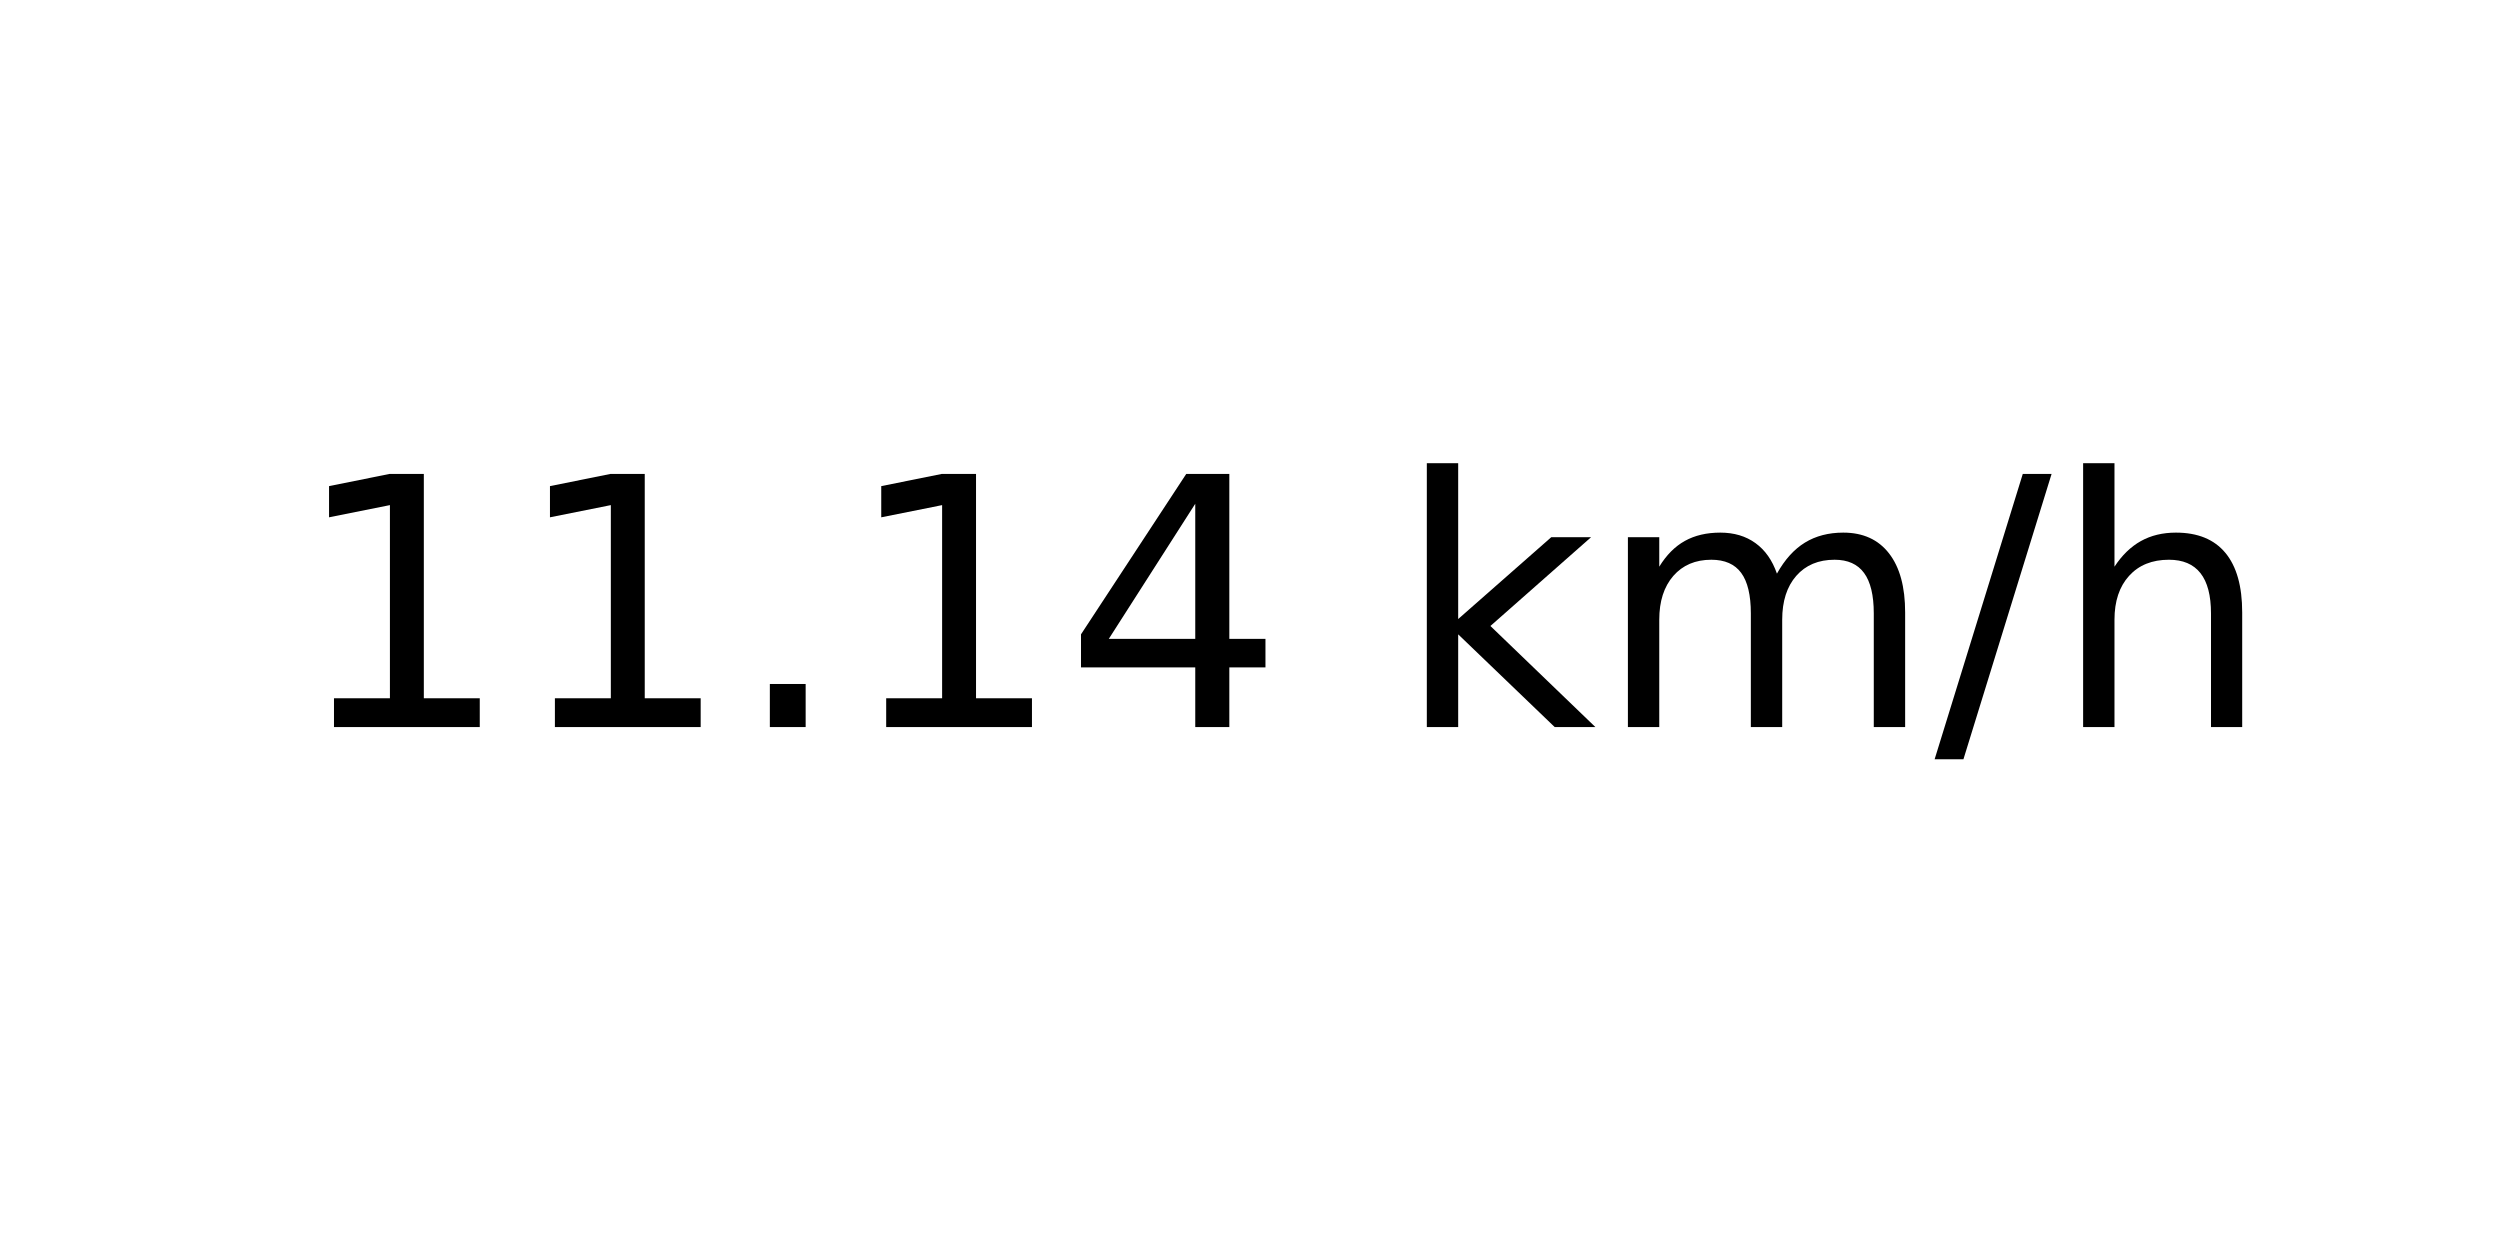
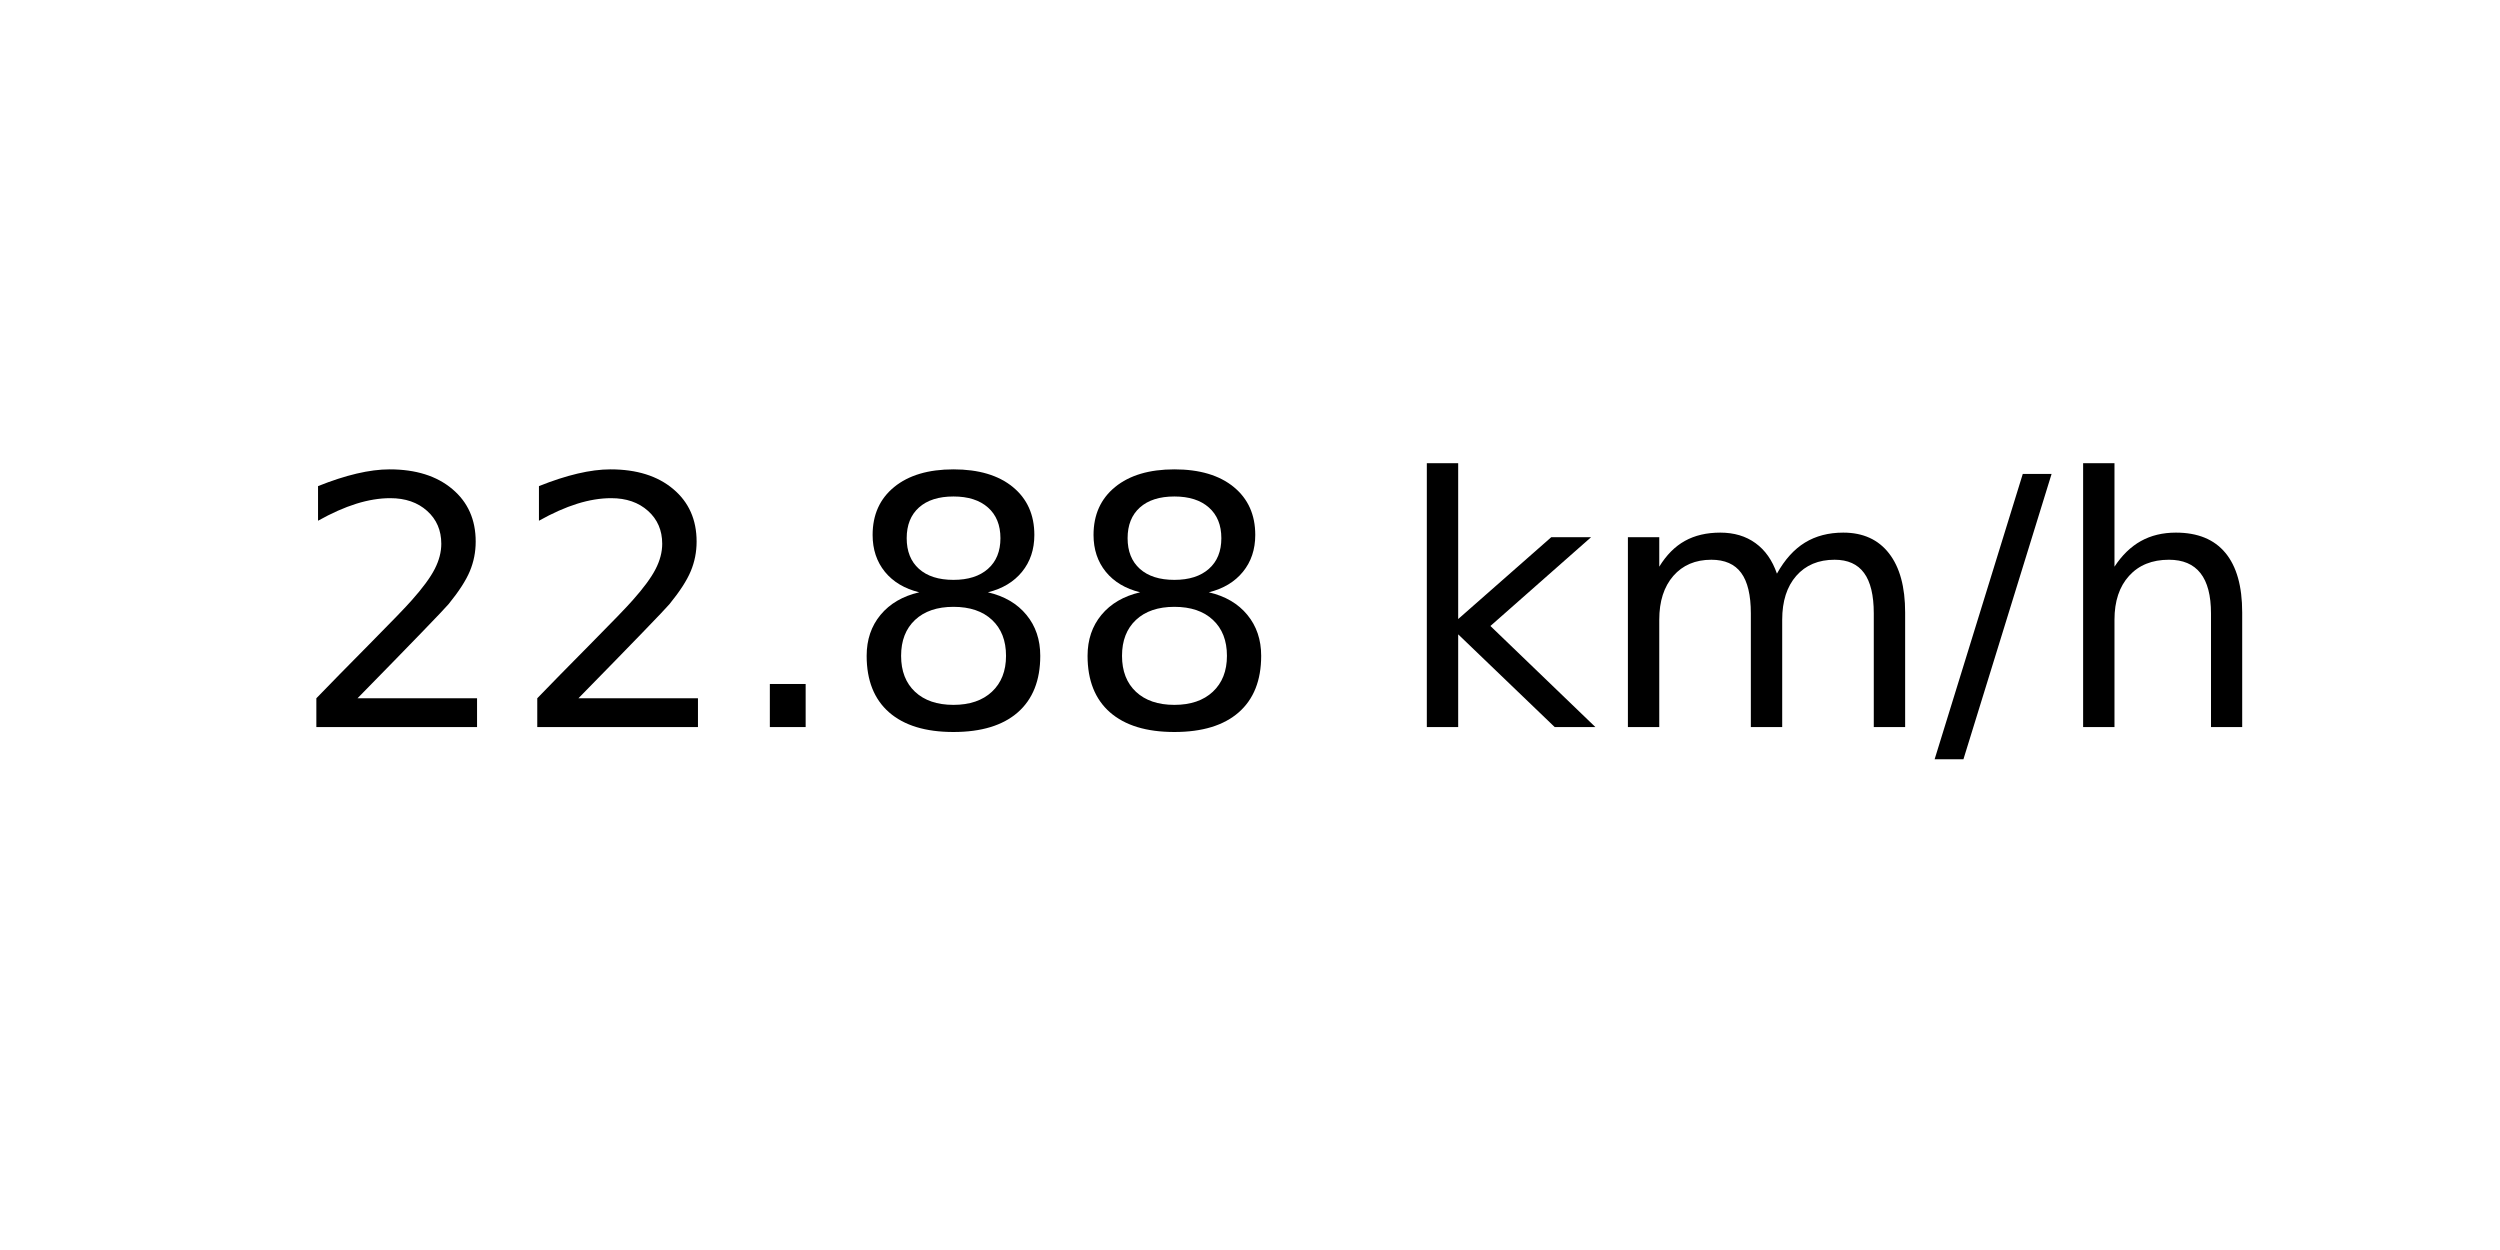
<svg xmlns="http://www.w3.org/2000/svg" xmlns:xlink="http://www.w3.org/1999/xlink" width="72pt" height="36pt" viewBox="0 0 72 36" version="1.1">
  <defs>
    <style type="text/css">*{stroke-linejoin: round; stroke-linecap: butt}</style>
  </defs>
  <g id="figure_1">
    <g id="axes_1">
      <g id="text_1">
        <g transform="translate(8.378125 20.93937) scale(0.1 -0.1)">
          <defs>
-             <path id="DejaVuSans-31" d="M 794 531  L 1825 531  L 1825 4091  L 703 3866  L 703 4441  L 1819 4666  L 2450 4666  L 2450 531  L 3481 531  L 3481 0  L 794 0  L 794 531  z " transform="scale(0.015625)" />
+             <path id="DejaVuSans-32" d="M 1228 531  L 3431 531  L 3431 0  L 469 0  L 469 531  Q 828 903 1448 1529  Q 2069 2156 2228 2338  Q 2531 2678 2651 2914  Q 2772 3150 2772 3378  Q 2772 3750 2511 3984  Q 2250 4219 1831 4219  Q 1534 4219 1204 4116  Q 875 4013 500 3803  L 500 4441  Q 881 4594 1212 4672  Q 1544 4750 1819 4750  Q 2544 4750 2975 4387  Q 3406 4025 3406 3419  Q 3406 3131 3298 2873  Q 3191 2616 2906 2266  Q 2828 2175 2409 1742  Q 1991 1309 1228 531  z " transform="scale(0.015625)" />
            <path id="DejaVuSans-2e" d="M 684 794  L 1344 794  L 1344 0  L 684 0  L 684 794  z " transform="scale(0.015625)" />
-             <path id="DejaVuSans-34" d="M 2419 4116  L 825 1625  L 2419 1625  L 2419 4116  z M 2253 4666  L 3047 4666  L 3047 1625  L 3713 1625  L 3713 1100  L 3047 1100  L 3047 0  L 2419 0  L 2419 1100  L 313 1100  L 313 1709  L 2253 4666  z " transform="scale(0.015625)" />
+             <path id="DejaVuSans-38" d="M 2034 2216  Q 1584 2216 1326 1975  Q 1069 1734 1069 1313  Q 1069 891 1326 650  Q 1584 409 2034 409  Q 2484 409 2743 651  Q 3003 894 3003 1313  Q 3003 1734 2745 1975  Q 2488 2216 2034 2216  z M 1403 2484  Q 997 2584 770 2862  Q 544 3141 544 3541  Q 544 4100 942 4425  Q 1341 4750 2034 4750  Q 2731 4750 3128 4425  Q 3525 4100 3525 3541  Q 3525 3141 3298 2862  Q 3072 2584 2669 2484  Q 3125 2378 3379 2068  Q 3634 1759 3634 1313  Q 3634 634 3220 271  Q 2806 -91 2034 -91  Q 1263 -91 848 271  Q 434 634 434 1313  Q 434 1759 690 2068  Q 947 2378 1403 2484  z M 1172 3481  Q 1172 3119 1398 2916  Q 1625 2713 2034 2713  Q 2441 2713 2670 2916  Q 2900 3119 2900 3481  Q 2900 3844 2670 4047  Q 2441 4250 2034 4250  Q 1625 4250 1398 4047  Q 1172 3844 1172 3481  z " transform="scale(0.015625)" />
            <path id="DejaVuSans-20" transform="scale(0.015625)" />
            <path id="DejaVuSans-6b" d="M 581 4863  L 1159 4863  L 1159 1991  L 2875 3500  L 3609 3500  L 1753 1863  L 3688 0  L 2938 0  L 1159 1709  L 1159 0  L 581 0  L 581 4863  z " transform="scale(0.015625)" />
            <path id="DejaVuSans-6d" d="M 3328 2828  Q 3544 3216 3844 3400  Q 4144 3584 4550 3584  Q 5097 3584 5394 3201  Q 5691 2819 5691 2113  L 5691 0  L 5113 0  L 5113 2094  Q 5113 2597 4934 2840  Q 4756 3084 4391 3084  Q 3944 3084 3684 2787  Q 3425 2491 3425 1978  L 3425 0  L 2847 0  L 2847 2094  Q 2847 2600 2669 2842  Q 2491 3084 2119 3084  Q 1678 3084 1418 2786  Q 1159 2488 1159 1978  L 1159 0  L 581 0  L 581 3500  L 1159 3500  L 1159 2956  Q 1356 3278 1631 3431  Q 1906 3584 2284 3584  Q 2666 3584 2933 3390  Q 3200 3197 3328 2828  z " transform="scale(0.015625)" />
            <path id="DejaVuSans-2f" d="M 1625 4666  L 2156 4666  L 531 -594  L 0 -594  L 1625 4666  z " transform="scale(0.015625)" />
            <path id="DejaVuSans-68" d="M 3513 2113  L 3513 0  L 2938 0  L 2938 2094  Q 2938 2591 2744 2837  Q 2550 3084 2163 3084  Q 1697 3084 1428 2787  Q 1159 2491 1159 1978  L 1159 0  L 581 0  L 581 4863  L 1159 4863  L 1159 2956  Q 1366 3272 1645 3428  Q 1925 3584 2291 3584  Q 2894 3584 3203 3211  Q 3513 2838 3513 2113  z " transform="scale(0.015625)" />
          </defs>
-           <use xlink:href="#DejaVuSans-31" />
-           <use xlink:href="#DejaVuSans-31" x="63.623" />
+           <use xlink:href="#DejaVuSans-32" />
+           <use xlink:href="#DejaVuSans-32" x="63.623" />
          <use xlink:href="#DejaVuSans-2e" x="127.246" />
-           <use xlink:href="#DejaVuSans-31" x="159.033" />
-           <use xlink:href="#DejaVuSans-34" x="222.656" />
+           <use xlink:href="#DejaVuSans-38" x="159.033" />
+           <use xlink:href="#DejaVuSans-38" x="222.656" />
          <use xlink:href="#DejaVuSans-20" x="286.279" />
          <use xlink:href="#DejaVuSans-6b" x="318.066" />
          <use xlink:href="#DejaVuSans-6d" x="375.977" />
          <use xlink:href="#DejaVuSans-2f" x="473.389" />
          <use xlink:href="#DejaVuSans-68" x="507.08" />
        </g>
      </g>
    </g>
  </g>
</svg>
